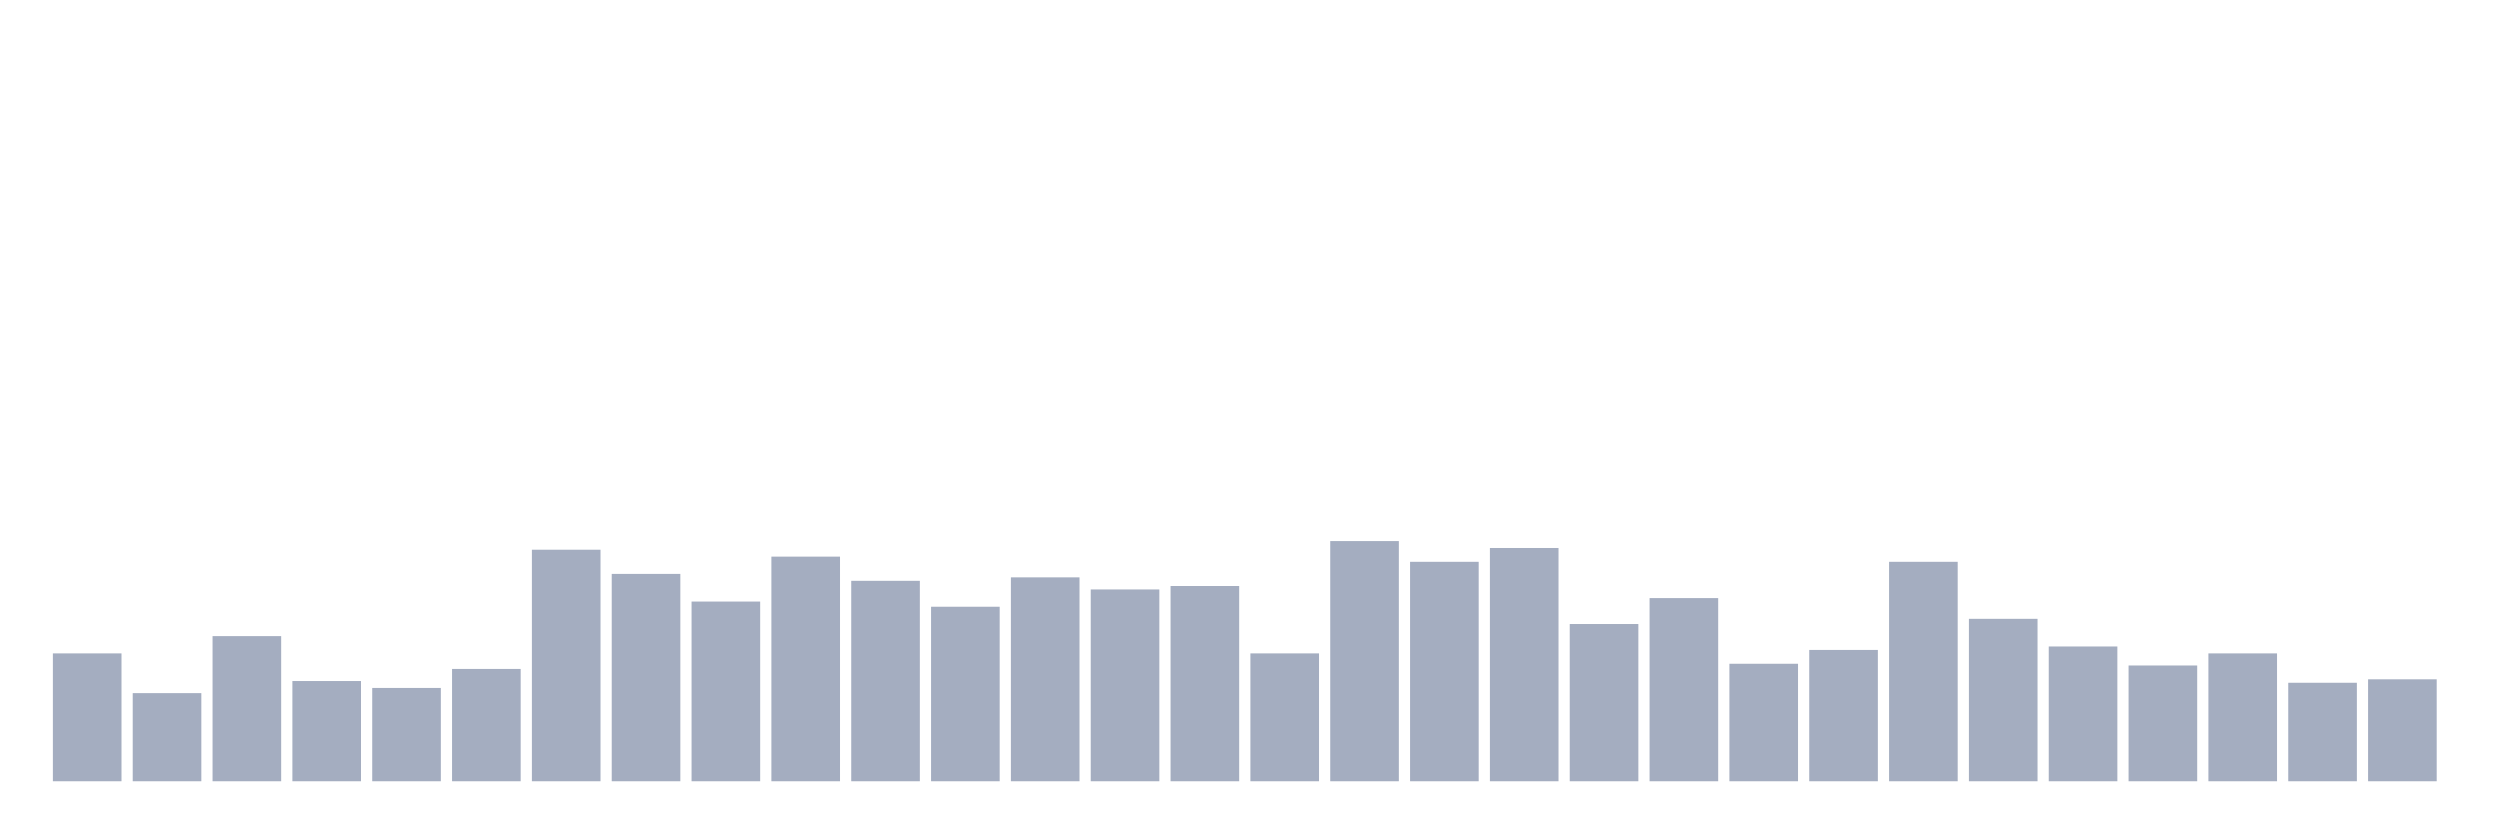
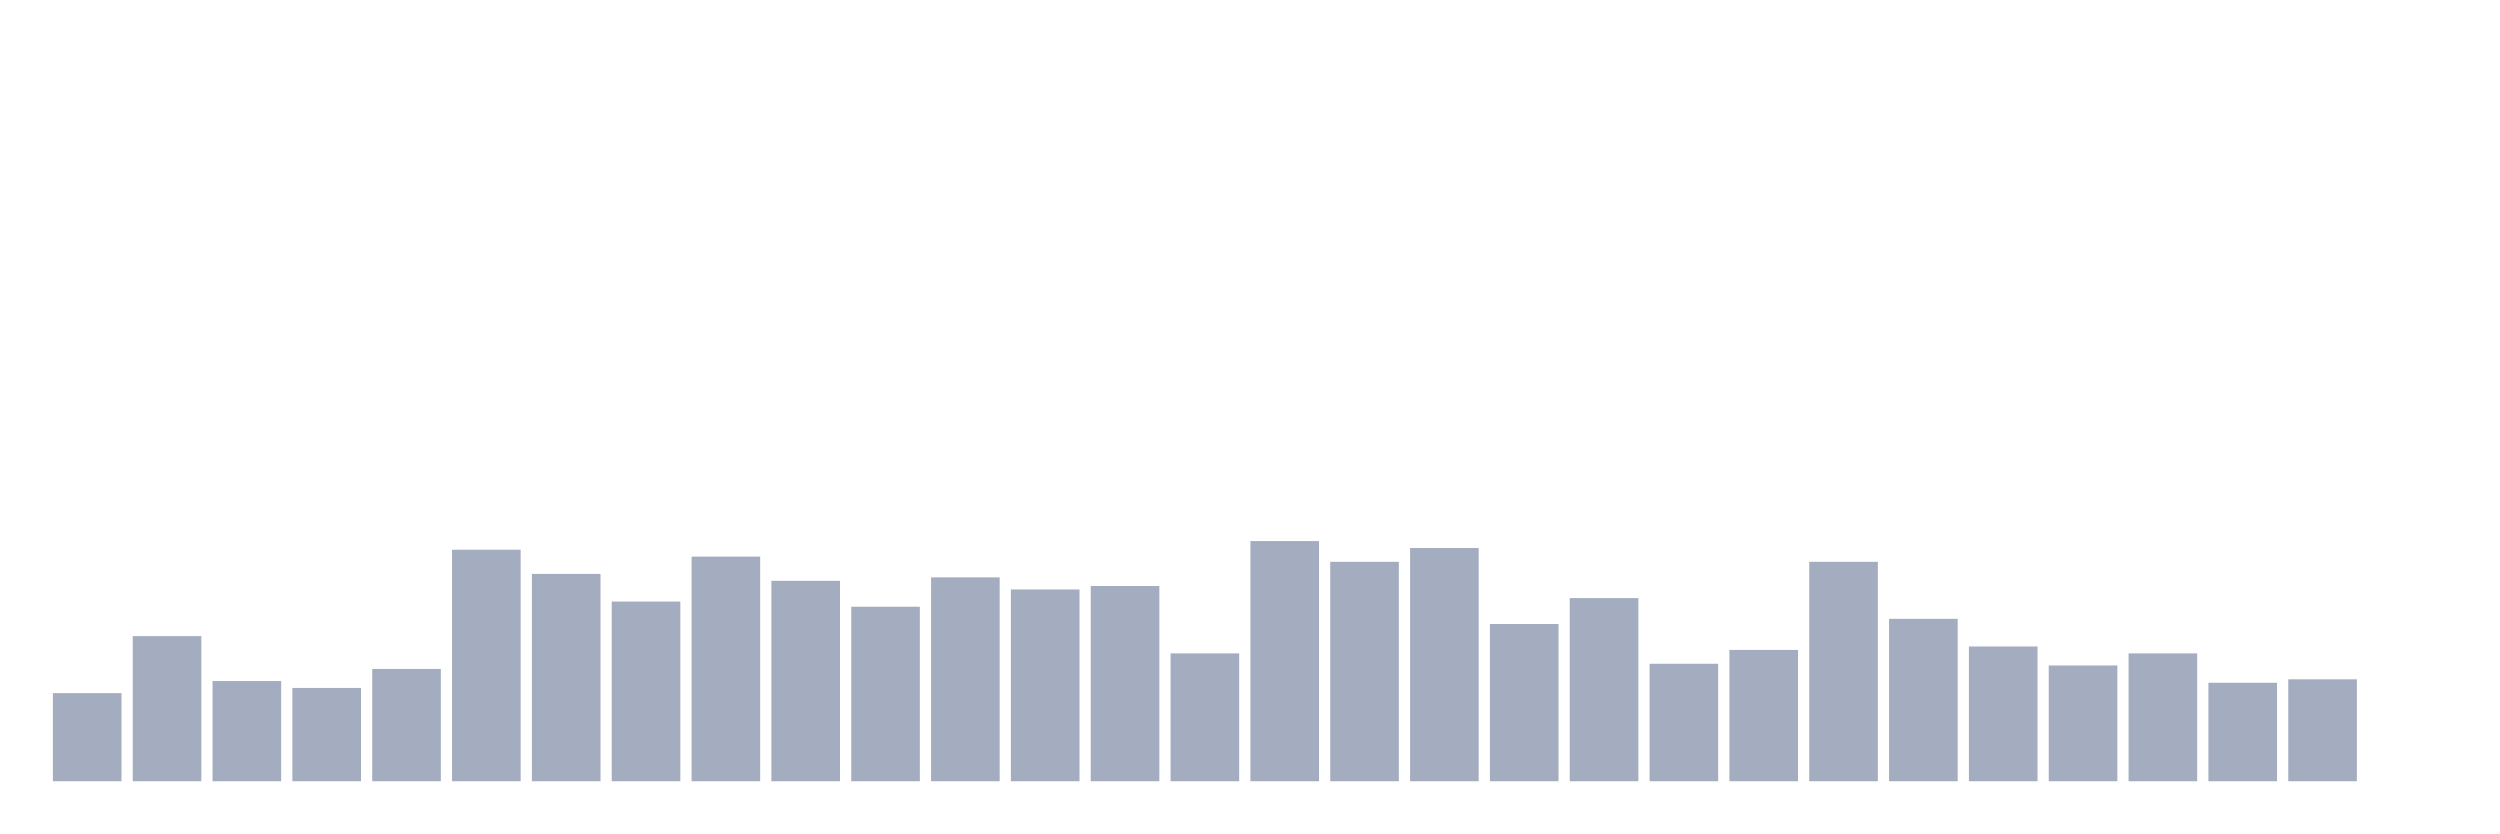
<svg xmlns="http://www.w3.org/2000/svg" viewBox="0 0 480 160">
  <g transform="translate(10,10)">
-     <rect class="bar" x="0.153" width="13.175" y="115.45" height="24.55" fill="rgb(164,173,192)" />
-     <rect class="bar" x="15.482" width="13.175" y="123.081" height="16.919" fill="rgb(164,173,192)" />
-     <rect class="bar" x="30.81" width="13.175" y="112.133" height="27.867" fill="rgb(164,173,192)" />
-     <rect class="bar" x="46.138" width="13.175" y="120.758" height="19.242" fill="rgb(164,173,192)" />
-     <rect class="bar" x="61.466" width="13.175" y="122.085" height="17.915" fill="rgb(164,173,192)" />
-     <rect class="bar" x="76.794" width="13.175" y="118.436" height="21.564" fill="rgb(164,173,192)" />
-     <rect class="bar" x="92.123" width="13.175" y="95.545" height="44.455" fill="rgb(164,173,192)" />
-     <rect class="bar" x="107.451" width="13.175" y="100.19" height="39.81" fill="rgb(164,173,192)" />
-     <rect class="bar" x="122.779" width="13.175" y="105.498" height="34.502" fill="rgb(164,173,192)" />
-     <rect class="bar" x="138.107" width="13.175" y="96.872" height="43.128" fill="rgb(164,173,192)" />
-     <rect class="bar" x="153.436" width="13.175" y="101.517" height="38.483" fill="rgb(164,173,192)" />
-     <rect class="bar" x="168.764" width="13.175" y="106.493" height="33.507" fill="rgb(164,173,192)" />
-     <rect class="bar" x="184.092" width="13.175" y="100.853" height="39.147" fill="rgb(164,173,192)" />
-     <rect class="bar" x="199.42" width="13.175" y="103.175" height="36.825" fill="rgb(164,173,192)" />
-     <rect class="bar" x="214.748" width="13.175" y="102.512" height="37.488" fill="rgb(164,173,192)" />
-     <rect class="bar" x="230.077" width="13.175" y="115.45" height="24.55" fill="rgb(164,173,192)" />
-     <rect class="bar" x="245.405" width="13.175" y="93.886" height="46.114" fill="rgb(164,173,192)" />
-     <rect class="bar" x="260.733" width="13.175" y="97.867" height="42.133" fill="rgb(164,173,192)" />
-     <rect class="bar" x="276.061" width="13.175" y="95.213" height="44.787" fill="rgb(164,173,192)" />
-     <rect class="bar" x="291.39" width="13.175" y="109.81" height="30.19" fill="rgb(164,173,192)" />
-     <rect class="bar" x="306.718" width="13.175" y="104.834" height="35.166" fill="rgb(164,173,192)" />
-     <rect class="bar" x="322.046" width="13.175" y="117.441" height="22.559" fill="rgb(164,173,192)" />
-     <rect class="bar" x="337.374" width="13.175" y="114.787" height="25.213" fill="rgb(164,173,192)" />
-     <rect class="bar" x="352.702" width="13.175" y="97.867" height="42.133" fill="rgb(164,173,192)" />
-     <rect class="bar" x="368.031" width="13.175" y="108.815" height="31.185" fill="rgb(164,173,192)" />
-     <rect class="bar" x="383.359" width="13.175" y="114.123" height="25.877" fill="rgb(164,173,192)" />
-     <rect class="bar" x="398.687" width="13.175" y="117.773" height="22.227" fill="rgb(164,173,192)" />
-     <rect class="bar" x="414.015" width="13.175" y="115.45" height="24.55" fill="rgb(164,173,192)" />
-     <rect class="bar" x="429.344" width="13.175" y="121.09" height="18.91" fill="rgb(164,173,192)" />
-     <rect class="bar" x="444.672" width="13.175" y="120.427" height="19.573" fill="rgb(164,173,192)" />
+     <rect class="bar" x="0.153" width="13.175" y="123.081" height="16.919" fill="rgb(164,173,192)" />
+     <rect class="bar" x="15.482" width="13.175" y="112.133" height="27.867" fill="rgb(164,173,192)" />
+     <rect class="bar" x="30.81" width="13.175" y="120.758" height="19.242" fill="rgb(164,173,192)" />
+     <rect class="bar" x="46.138" width="13.175" y="122.085" height="17.915" fill="rgb(164,173,192)" />
+     <rect class="bar" x="61.466" width="13.175" y="118.436" height="21.564" fill="rgb(164,173,192)" />
+     <rect class="bar" x="76.794" width="13.175" y="95.545" height="44.455" fill="rgb(164,173,192)" />
+     <rect class="bar" x="92.123" width="13.175" y="100.19" height="39.81" fill="rgb(164,173,192)" />
+     <rect class="bar" x="107.451" width="13.175" y="105.498" height="34.502" fill="rgb(164,173,192)" />
+     <rect class="bar" x="122.779" width="13.175" y="96.872" height="43.128" fill="rgb(164,173,192)" />
+     <rect class="bar" x="138.107" width="13.175" y="101.517" height="38.483" fill="rgb(164,173,192)" />
+     <rect class="bar" x="153.436" width="13.175" y="106.493" height="33.507" fill="rgb(164,173,192)" />
+     <rect class="bar" x="168.764" width="13.175" y="100.853" height="39.147" fill="rgb(164,173,192)" />
+     <rect class="bar" x="184.092" width="13.175" y="103.175" height="36.825" fill="rgb(164,173,192)" />
+     <rect class="bar" x="199.42" width="13.175" y="102.512" height="37.488" fill="rgb(164,173,192)" />
+     <rect class="bar" x="214.748" width="13.175" y="115.45" height="24.55" fill="rgb(164,173,192)" />
+     <rect class="bar" x="230.077" width="13.175" y="93.886" height="46.114" fill="rgb(164,173,192)" />
+     <rect class="bar" x="245.405" width="13.175" y="97.867" height="42.133" fill="rgb(164,173,192)" />
+     <rect class="bar" x="260.733" width="13.175" y="95.213" height="44.787" fill="rgb(164,173,192)" />
+     <rect class="bar" x="276.061" width="13.175" y="109.81" height="30.19" fill="rgb(164,173,192)" />
+     <rect class="bar" x="291.39" width="13.175" y="104.834" height="35.166" fill="rgb(164,173,192)" />
+     <rect class="bar" x="306.718" width="13.175" y="117.441" height="22.559" fill="rgb(164,173,192)" />
+     <rect class="bar" x="322.046" width="13.175" y="114.787" height="25.213" fill="rgb(164,173,192)" />
+     <rect class="bar" x="337.374" width="13.175" y="97.867" height="42.133" fill="rgb(164,173,192)" />
+     <rect class="bar" x="352.702" width="13.175" y="108.815" height="31.185" fill="rgb(164,173,192)" />
+     <rect class="bar" x="368.031" width="13.175" y="114.123" height="25.877" fill="rgb(164,173,192)" />
+     <rect class="bar" x="383.359" width="13.175" y="117.773" height="22.227" fill="rgb(164,173,192)" />
+     <rect class="bar" x="398.687" width="13.175" y="115.45" height="24.55" fill="rgb(164,173,192)" />
+     <rect class="bar" x="414.015" width="13.175" y="121.09" height="18.91" fill="rgb(164,173,192)" />
+     <rect class="bar" x="429.344" width="13.175" y="120.427" height="19.573" fill="rgb(164,173,192)" />
+     <rect class="bar" x="444.672" width="13.175" y="140" height="0" fill="rgb(164,173,192)" />
  </g>
</svg>
